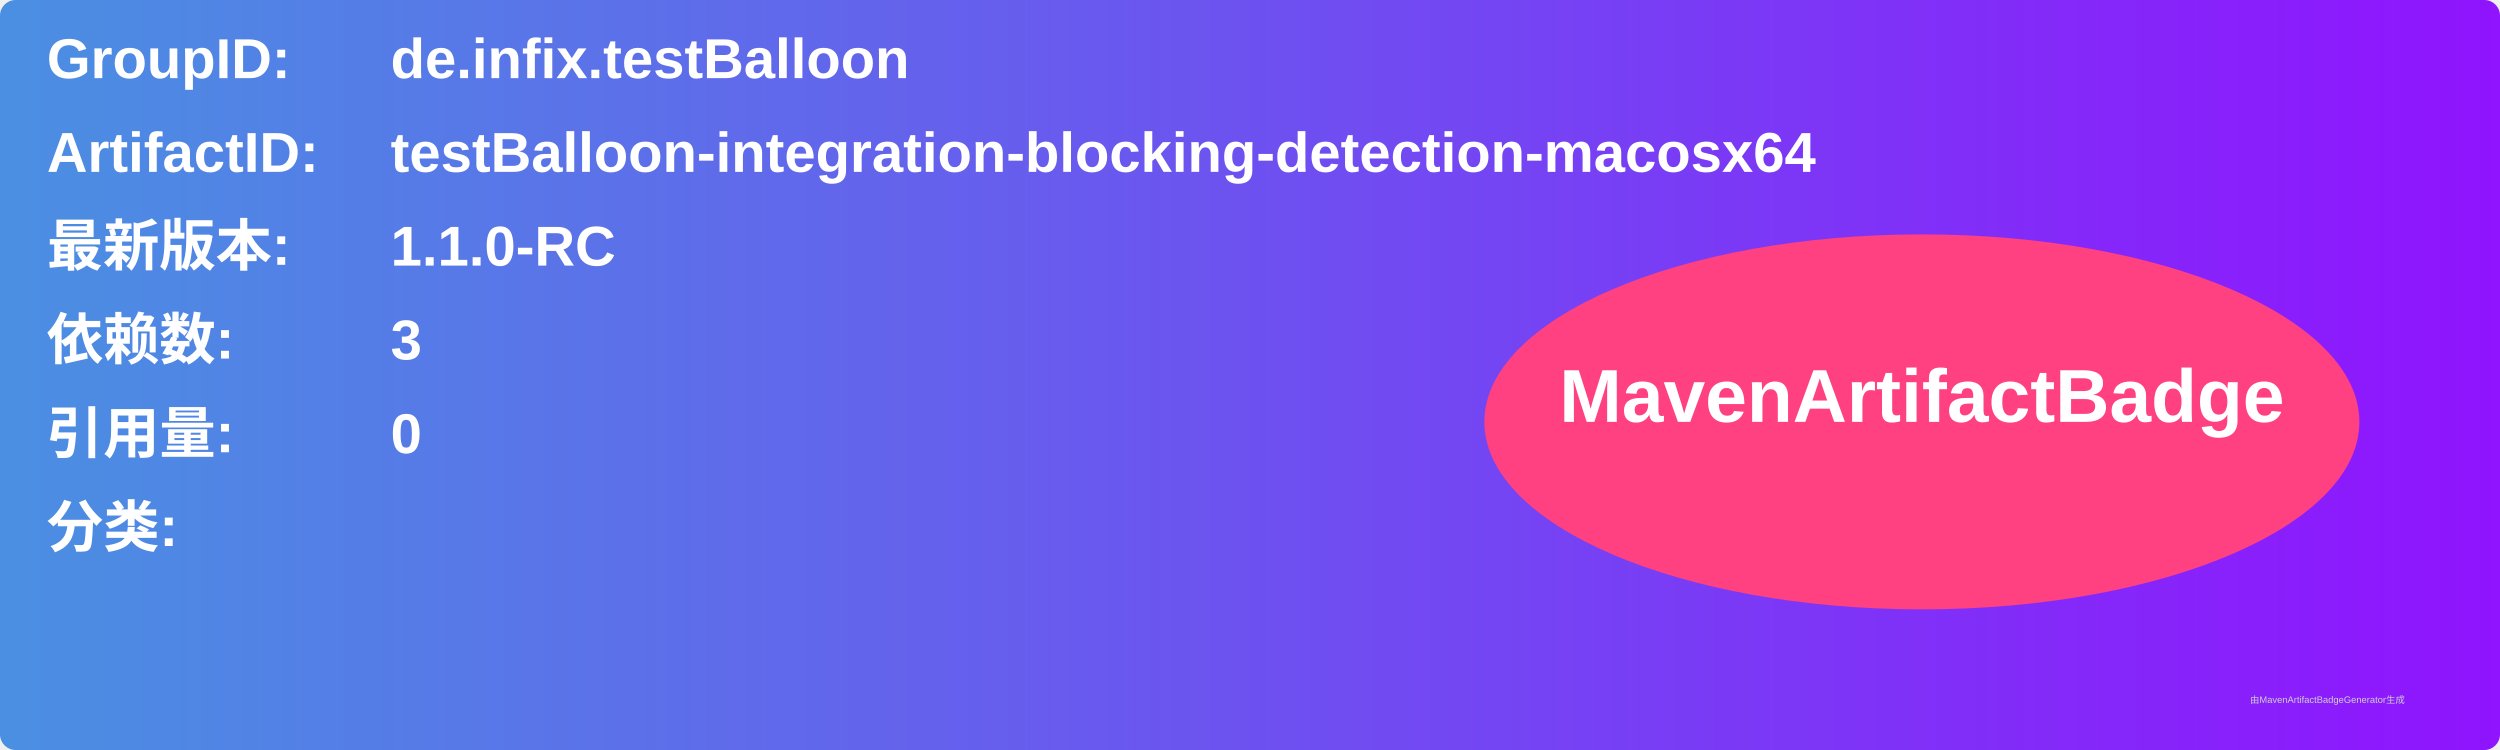
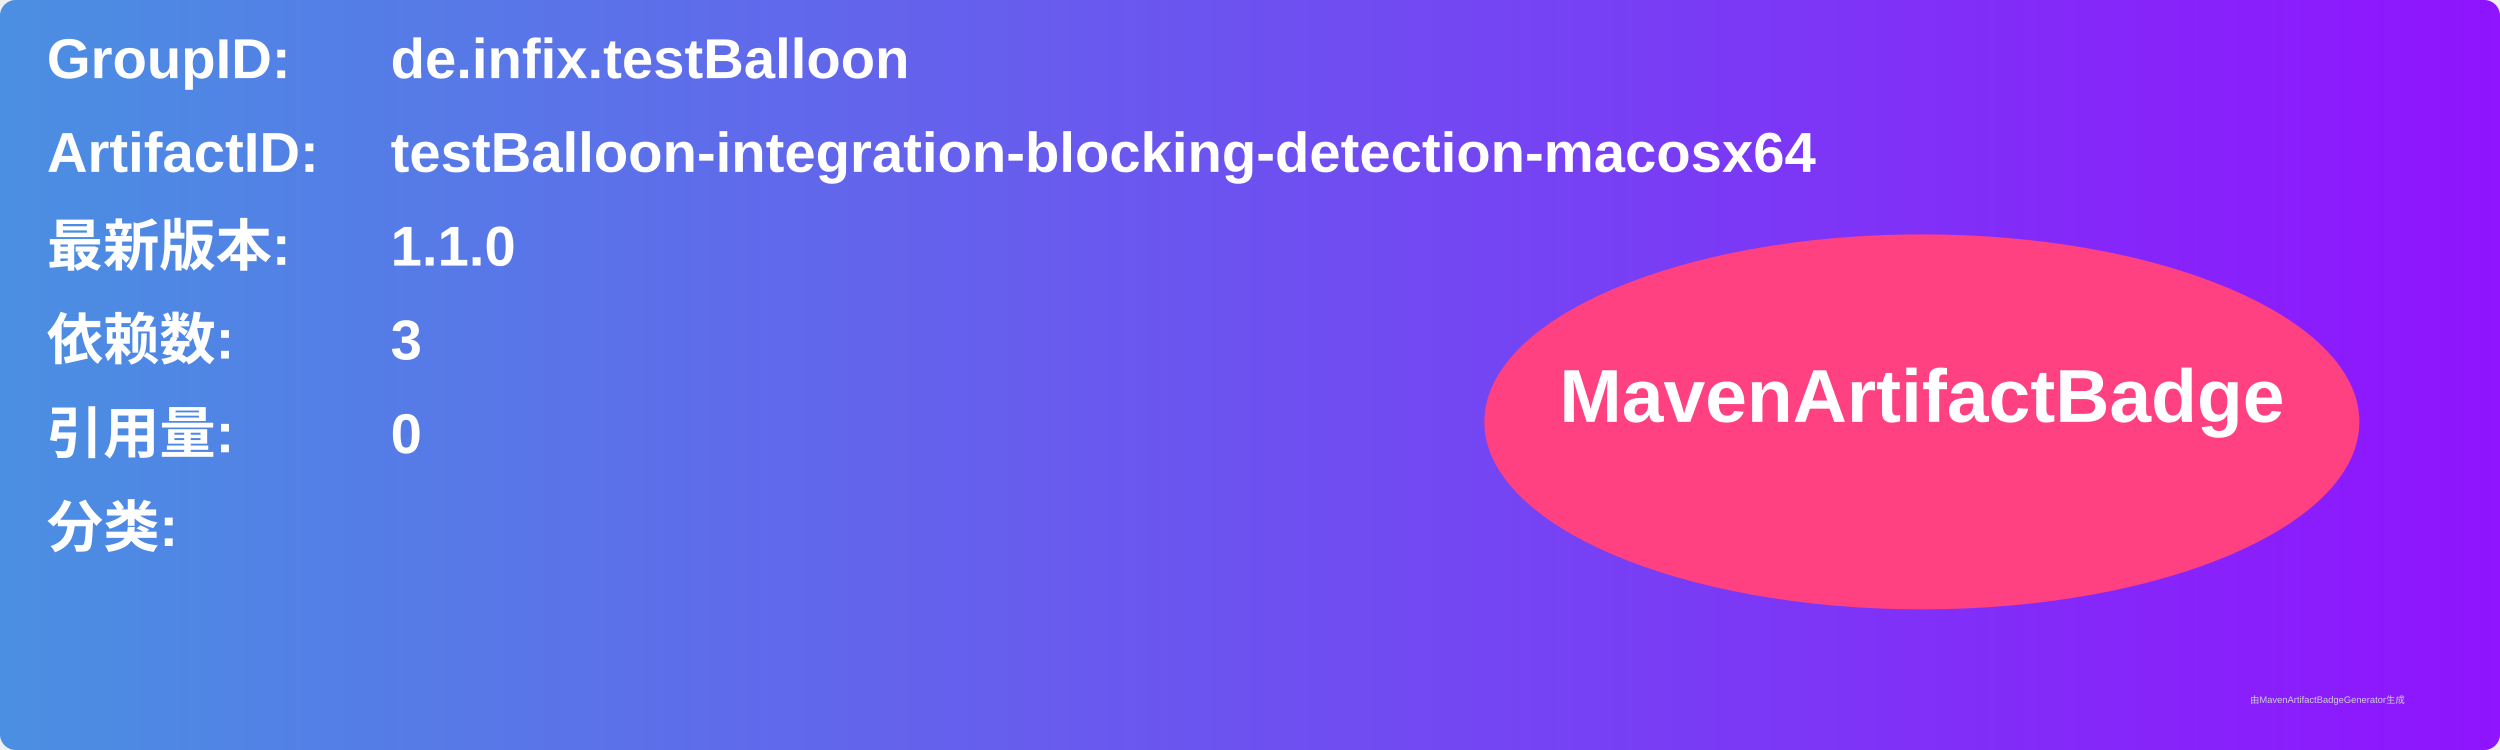
<svg xmlns="http://www.w3.org/2000/svg" width="800" height="240" viewBox="0 0 800 240">
  <linearGradient id="grad" x1="0%" y1="0%" x2="100%" y2="0%">
    <stop offset="0%" stop-color="#4a90e2" />
    <stop offset="100%" stop-color="#9013fe" />
  </linearGradient>
  <rect width="100%" height="100%" rx="5" ry="5" fill="url(#grad)" />
  <g transform="translate(15, 15)">
    <text x="0" y="10" font-family="Arial" font-size="18" fill="white" font-weight="bold" width="260">GroupID:</text>
    <text x="110" y="10" font-family="Arial" font-size="18" fill="white" font-weight="bold" width="460">de.infix.testBalloon</text>
    <text x="0" y="40" font-family="Arial" font-size="18" fill="white" font-weight="bold" width="260">ArtifactID:</text>
    <text x="110" y="40" font-family="Arial" font-size="18" fill="white" font-weight="bold" width="460">testBalloon-integration-blocking-detection-macosx64</text>
    <text x="0" y="70" font-family="Arial" font-size="18" fill="white" font-weight="bold">最新版本:</text>
    <text x="110" y="70" font-family="Arial" font-size="18" fill="white" font-weight="bold">
-       <tspan font-weight="bold">1.1.0-RC</tspan>
+       <tspan font-weight="bold">1.1.0</tspan>
    </text>
    <text x="0" y="100" font-family="Arial" font-size="18" fill="white" font-weight="bold">依赖数: </text>
    <text x="110" y="100" font-family="Arial" font-size="18" fill="white">
      <tspan font-weight="bold">3</tspan>
    </text>
    <text x="0" y="130" font-family="Arial" font-size="18" fill="white" font-weight="bold">引用量: </text>
    <text x="110" y="130" font-family="Arial" font-size="18" fill="white">
      <tspan font-weight="bold">0</tspan>
    </text>
    <text x="0" y="160" font-family="Arial" font-size="18" fill="white" font-weight="bold">分类:</text>
    <text x="10" y="190" font-family="Arial" font-size="10" fill="white">
      <tspan font-weight="bold" />
    </text>
    <ellipse cx="600" cy="120" rx="140" ry="60" fill="#ff4081" />
    <text x="600" y="120" text-anchor="middle" font-family="Arial" font-size="24" fill="white" font-weight="bold">MavenArtifactBadge</text>
  </g>
  <text x="720" y="225" font-family="Arial" font-size="3" fill="#d0d0d0">由MavenArtifactBadgeGenerator生成</text>
</svg>
